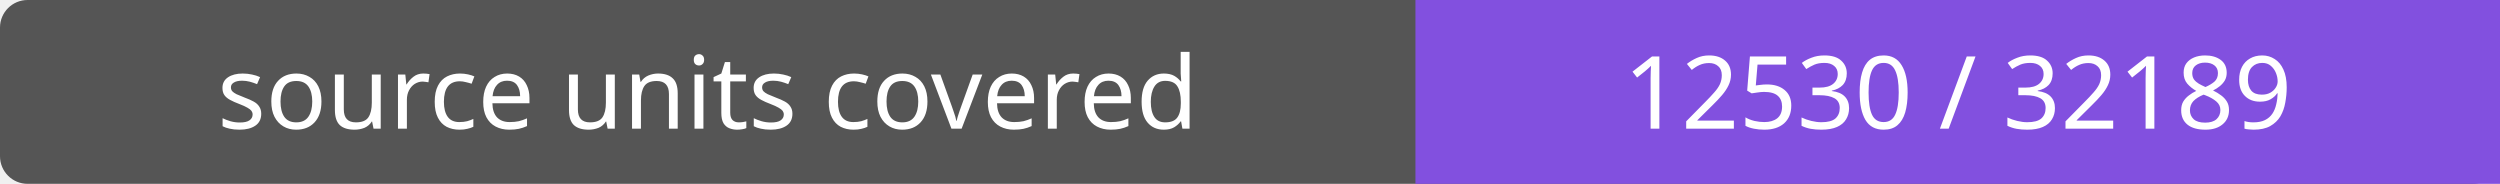
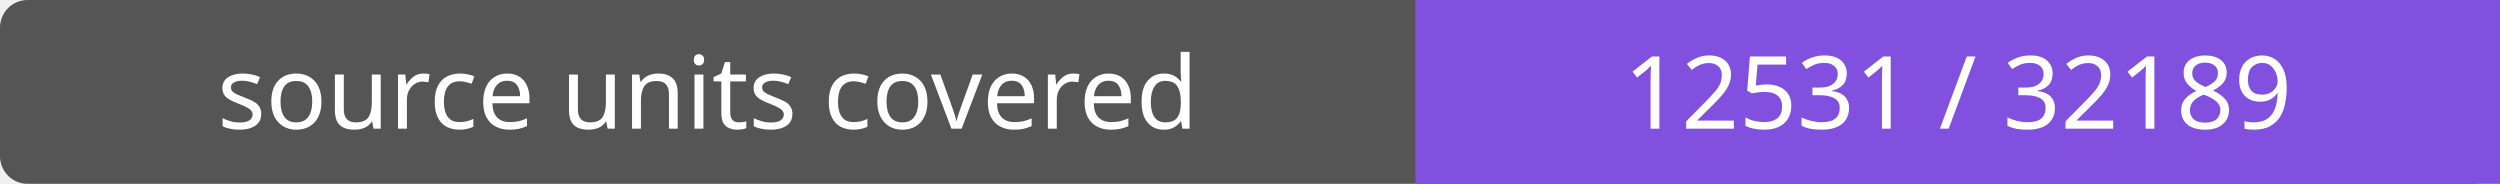
- <svg xmlns="http://www.w3.org/2000/svg" width="272" height="20" role="img" aria-label="source units covered: 12530 / 32189">
+ <svg xmlns="http://www.w3.org/2000/svg" width="272" height="20" role="img" aria-label="source units covered: 12531 / 32189">
  <rect width="272" height="20" rx="3" fill="#555" />
  <path fill="#8250df" d="M154 0h118v20H154z" />
  <g fill="#fff" text-anchor="middle" font-family="Verdana,sans-serif" font-size="11">
    <text x="77.0" y="14">source units covered</text>
-     <text x="213.0" y="14">12530 / 32189</text>
+     <text x="213.0" y="14">12531 / 32189</text>
  </g>
</svg>
